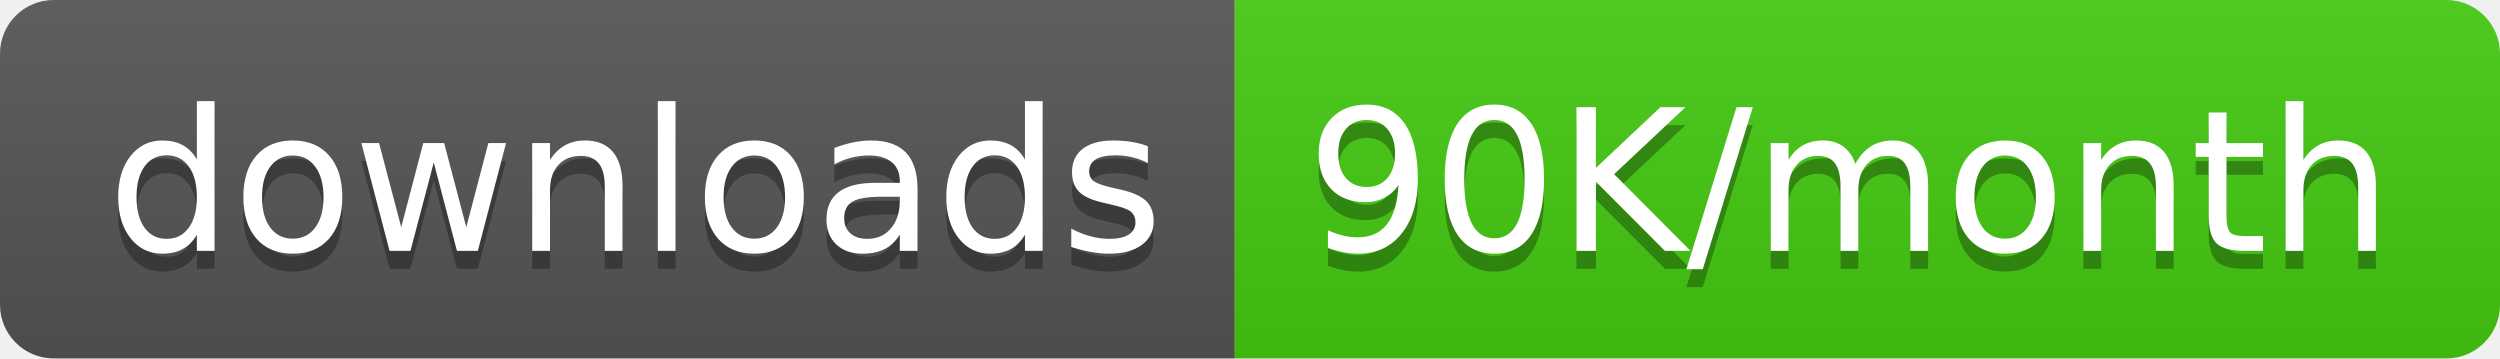
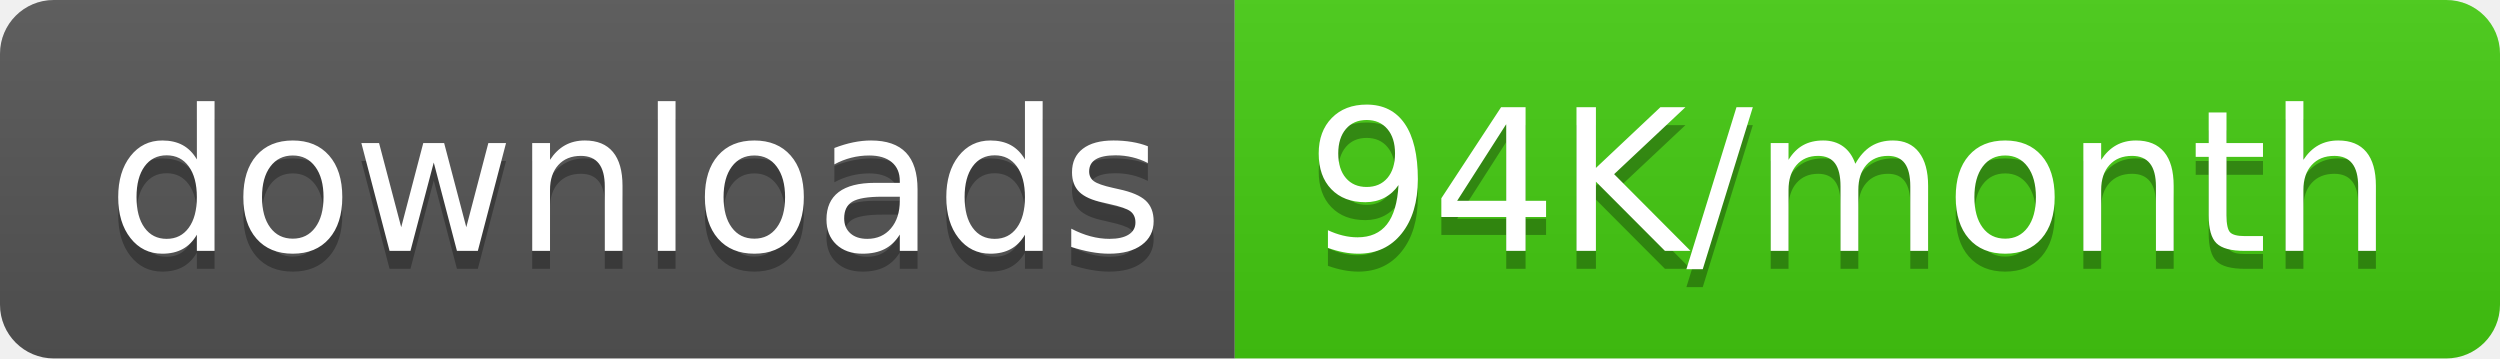
<svg xmlns="http://www.w3.org/2000/svg" width="139.5" height="20">
  <linearGradient id="smooth" x2="0" y2="100%">
    <stop offset="0" stop-color="#bbb" stop-opacity=".1" />
    <stop offset="1" stop-opacity=".1" />
  </linearGradient>
  <clipPath id="round">
    <rect width="139.5" height="20" rx="3" fill="#fff" />
  </clipPath>
  <g clip-path="url(#round)">
    <rect width="68.9" height="20" fill="#555" />
    <rect x="68.9" width="70.6" height="20" fill="#4c1" />
    <rect width="139.5" height="20" fill="url(#smooth)" />
  </g>
  <g fill="#fff" text-anchor="middle" font-family="DejaVu Sans,Verdana,Geneva,sans-serif" font-size="110">
    <text x="354.5" y="150" fill="#010101" fill-opacity=".3" transform="scale(0.1)" textLength="589.0" lengthAdjust="spacing">downloads</text>
    <text x="354.5" y="140" transform="scale(0.1)" textLength="589.0" lengthAdjust="spacing">downloads</text>
-     <text x="1032.0" y="150" fill="#010101" fill-opacity=".3" transform="scale(0.1)" textLength="606.0" lengthAdjust="spacing">90K/month</text>
-     <text x="1032.0" y="140" transform="scale(0.1)" textLength="606.0" lengthAdjust="spacing">90K/month</text>
+     <text x="1032.0" y="150" fill="#010101" fill-opacity=".3" transform="scale(0.1)" textLength="606.0" lengthAdjust="spacing">94K/month</text>
+     <text x="1032.0" y="140" transform="scale(0.1)" textLength="606.0" lengthAdjust="spacing">94K/month</text>
  </g>
</svg>
